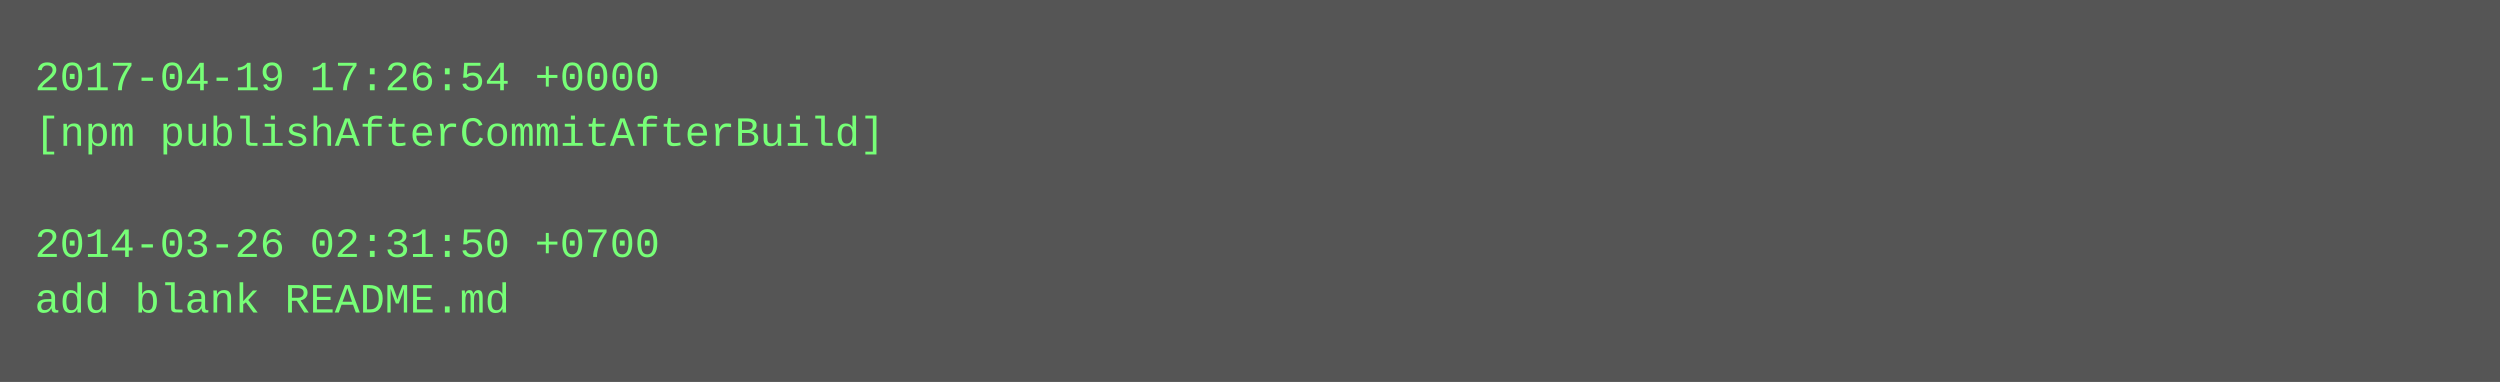
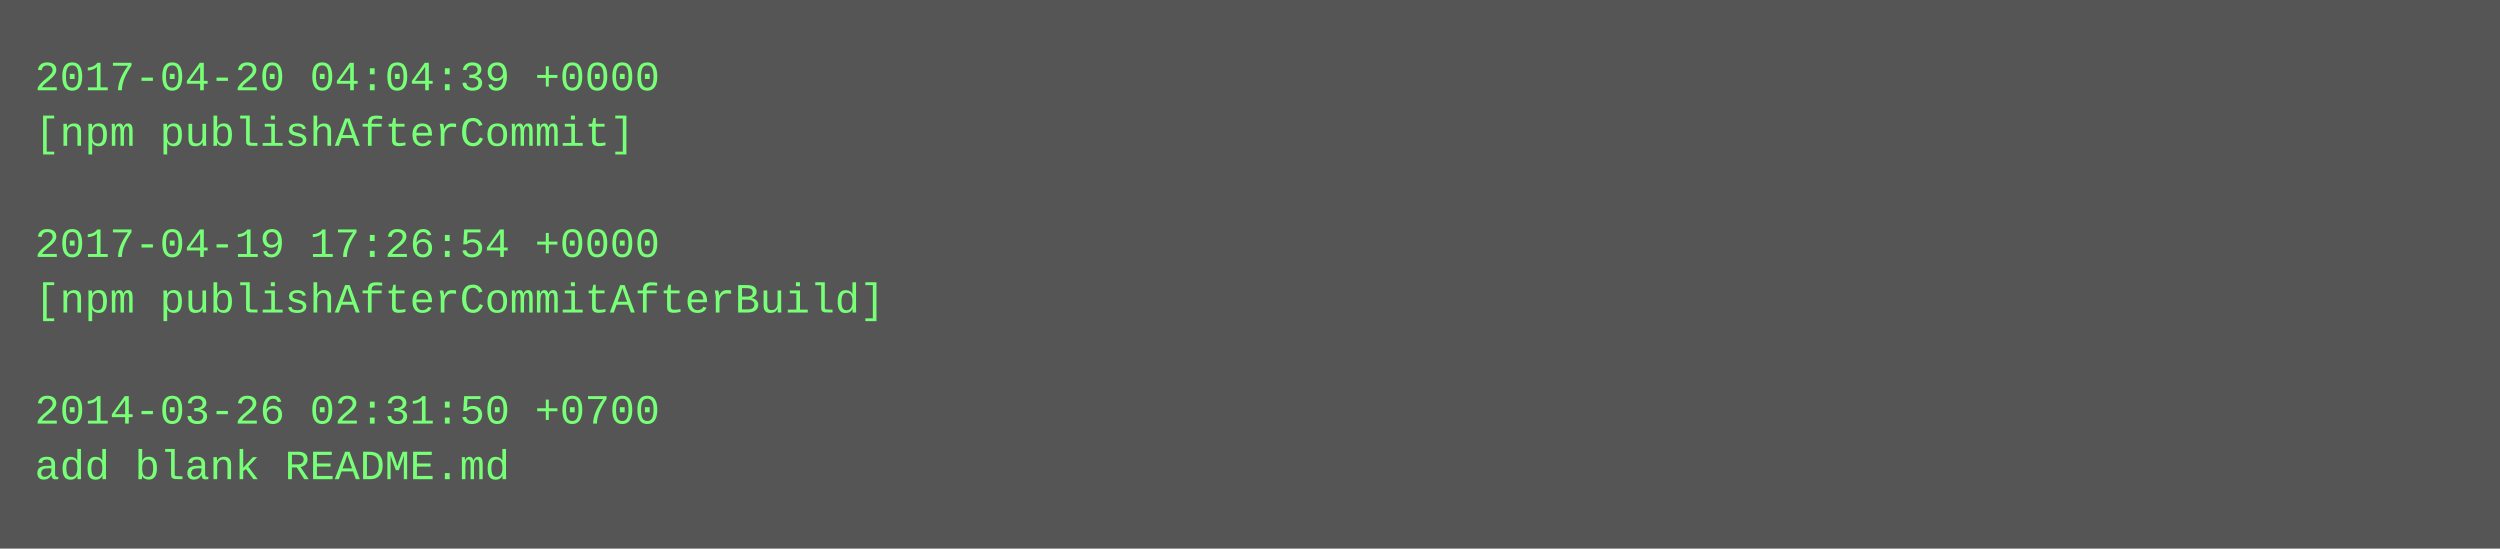
- <svg xmlns="http://www.w3.org/2000/svg" height="110" width="720">
-   <rect height="110" fill="#555" width="720" />
+ <svg xmlns="http://www.w3.org/2000/svg" height="158" width="720">
+   <rect height="158" fill="#555" width="720" />
  <text fill="#7f7" font-family="Courier New" font-size="12" xml:space="preserve">
-     <tspan x="10" y="26">2017-04-19 17:26:54 +0000</tspan>
-     <tspan x="10" y="42">[npm publishAfterCommitAfterBuild]</tspan>
+     <tspan x="10" y="26">2017-04-20 04:04:39 +0000</tspan>
+     <tspan x="10" y="42">[npm publishAfterCommit]</tspan>
    <tspan x="10" y="58" />
-     <tspan x="10" y="74">2014-03-26 02:31:50 +0700</tspan>
-     <tspan x="10" y="90">add blank README.md</tspan>
+     <tspan x="10" y="74">2017-04-19 17:26:54 +0000</tspan>
+     <tspan x="10" y="90">[npm publishAfterCommitAfterBuild]</tspan>
+     <tspan x="10" y="106" />
+     <tspan x="10" y="122">2014-03-26 02:31:50 +0700</tspan>
+     <tspan x="10" y="138">add blank README.md</tspan>
  </text>
</svg>
